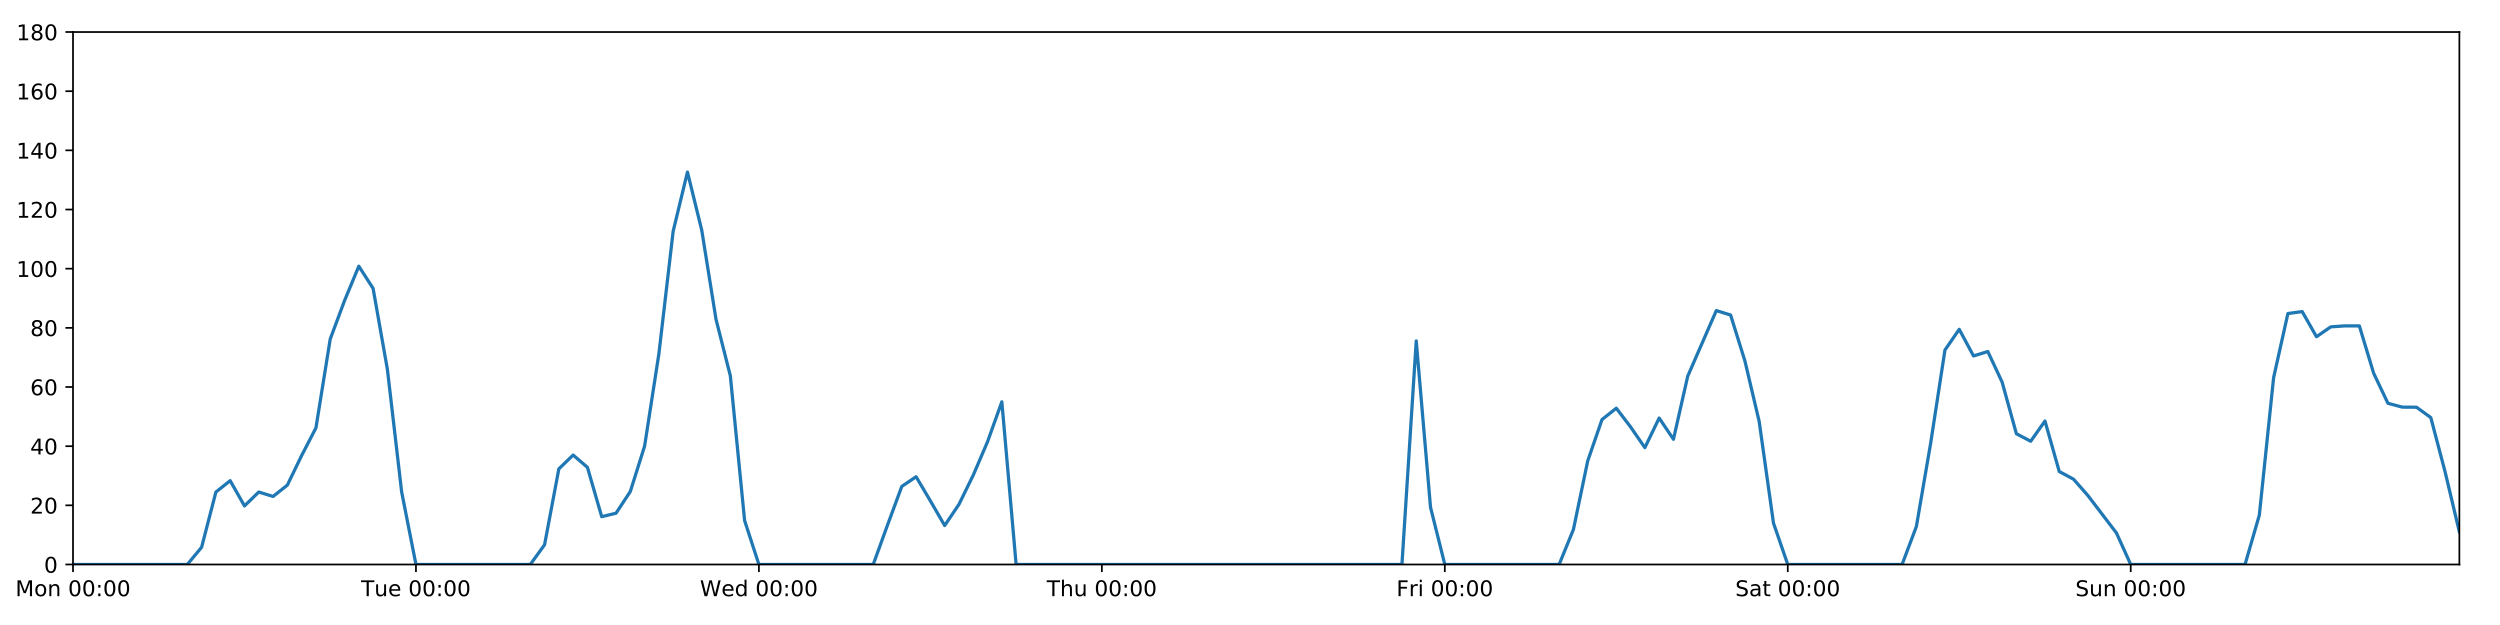
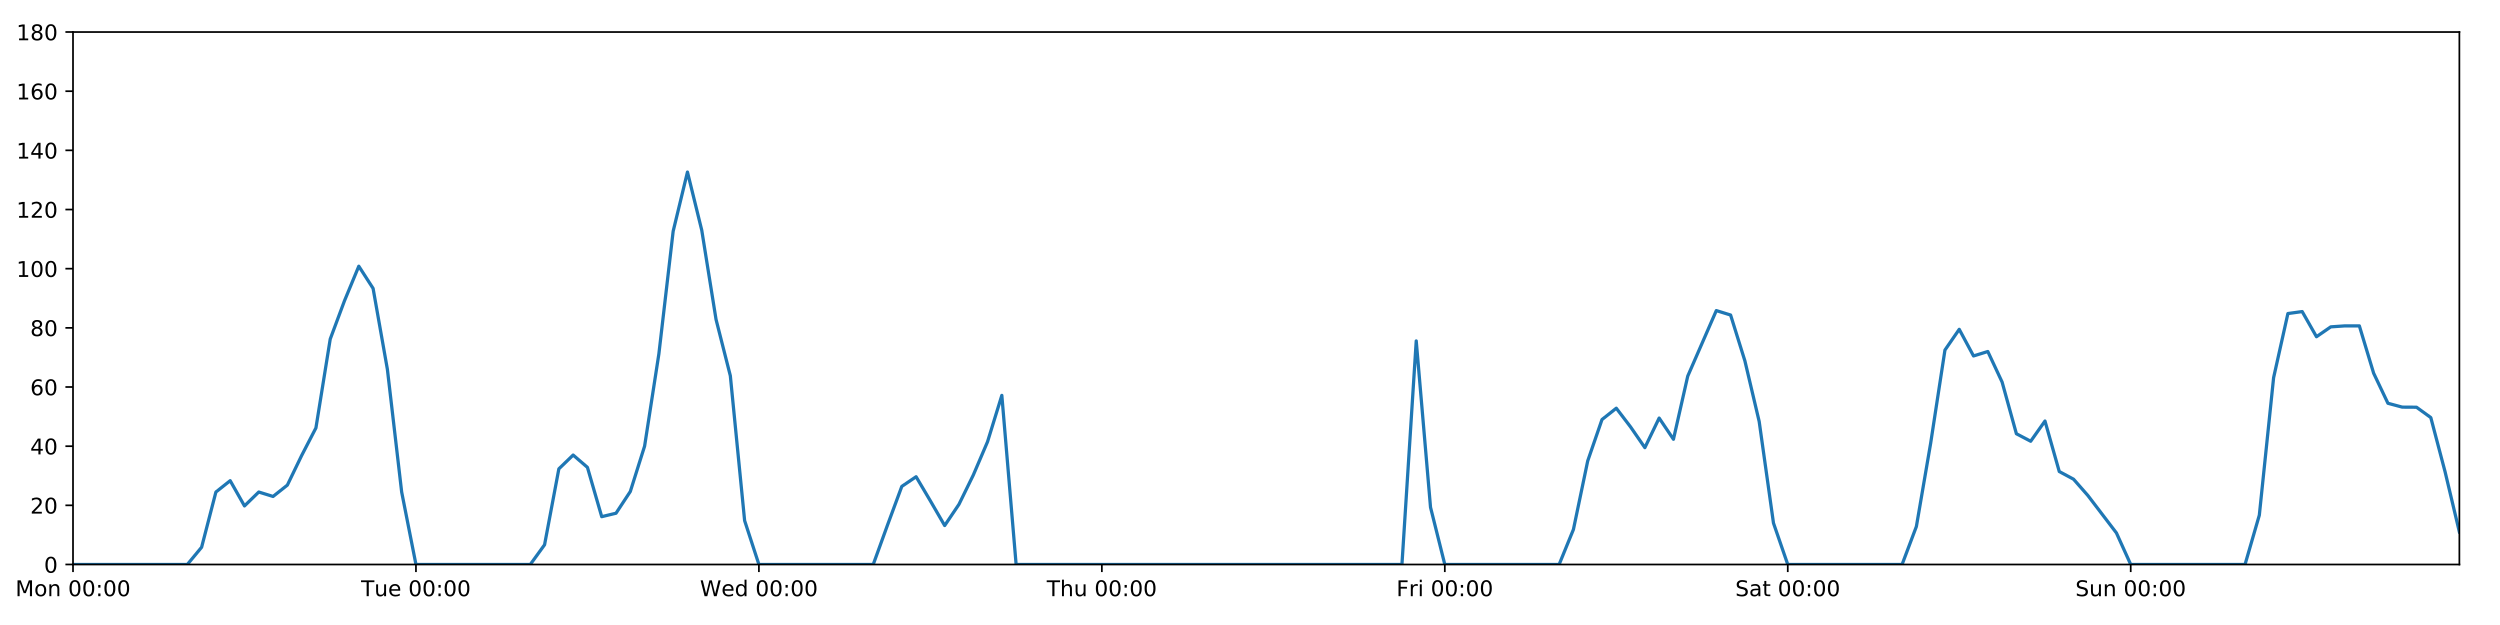
<svg xmlns="http://www.w3.org/2000/svg" xmlns:xlink="http://www.w3.org/1999/xlink" height="288pt" version="1.1" viewBox="0 0 1152 288" width="1152pt">
  <defs>
    <style type="text/css">
*{stroke-linecap:butt;stroke-linejoin:round;}
  </style>
  </defs>
  <g id="figure_1">
    <g id="patch_1">
      <path d="M 0 288  L 1152 288  L 1152 0  L 0 0  z " style="fill:#ffffff;" />
    </g>
    <g id="axes_1">
      <g id="patch_2">
        <path d="M 33.64 260.12  L 1133.28 260.12  L 1133.28 14.76  L 33.64 14.76  z " style="fill:#ffffff;" />
      </g>
      <g id="matplotlib.axis_1">
        <g id="xtick_1">
          <g id="line2d_1">
            <defs>
-               <path d="M 0 0  L 0 3.5  " id="ma632710c85" style="stroke:#000000;stroke-width:0.8;" />
-             </defs>
-             <g>
-               <use style="stroke:#000000;stroke-width:0.8;" x="33.64" xlink:href="#ma632710c85" y="260.12" />
+               <path d="M 0 0  L 0 3.5  " id="m9c175c0160" style="stroke:#000000;stroke-width:0.8;" />
+             </defs>
+             <g>
+               <use style="stroke:#000000;stroke-width:0.8;" x="33.64" xlink:href="#m9c175c0160" y="260.12" />
            </g>
          </g>
          <g id="text_1">
            <defs>
              <path d="M 9.812 72.906  L 24.516 72.906  L 43.109 23.297  L 61.812 72.906  L 76.516 72.906  L 76.516 0  L 66.891 0  L 66.891 64.016  L 48.094 14.016  L 38.188 14.016  L 19.391 64.016  L 19.391 0  L 9.812 0  z " id="DejaVuSans-77" />
              <path d="M 30.609 48.391  Q 23.391 48.391 19.188 42.75  Q 14.984 37.109 14.984 27.297  Q 14.984 17.484 19.156 11.844  Q 23.344 6.203 30.609 6.203  Q 37.797 6.203 41.984 11.859  Q 46.188 17.531 46.188 27.297  Q 46.188 37.016 41.984 42.703  Q 37.797 48.391 30.609 48.391  z M 30.609 56  Q 42.328 56 49.016 48.375  Q 55.719 40.766 55.719 27.297  Q 55.719 13.875 49.016 6.219  Q 42.328 -1.422 30.609 -1.422  Q 18.844 -1.422 12.172 6.219  Q 5.516 13.875 5.516 27.297  Q 5.516 40.766 12.172 48.375  Q 18.844 56 30.609 56  z " id="DejaVuSans-111" />
              <path d="M 54.891 33.016  L 54.891 0  L 45.906 0  L 45.906 32.719  Q 45.906 40.484 42.875 44.328  Q 39.844 48.188 33.797 48.188  Q 26.516 48.188 22.312 43.547  Q 18.109 38.922 18.109 30.906  L 18.109 0  L 9.078 0  L 9.078 54.688  L 18.109 54.688  L 18.109 46.188  Q 21.344 51.125 25.703 53.562  Q 30.078 56 35.797 56  Q 45.219 56 50.047 50.172  Q 54.891 44.344 54.891 33.016  z " id="DejaVuSans-110" />
              <path id="DejaVuSans-32" />
              <path d="M 31.781 66.406  Q 24.172 66.406 20.328 58.906  Q 16.5 51.422 16.5 36.375  Q 16.5 21.391 20.328 13.891  Q 24.172 6.391 31.781 6.391  Q 39.453 6.391 43.281 13.891  Q 47.125 21.391 47.125 36.375  Q 47.125 51.422 43.281 58.906  Q 39.453 66.406 31.781 66.406  z M 31.781 74.219  Q 44.047 74.219 50.516 64.516  Q 56.984 54.828 56.984 36.375  Q 56.984 17.969 50.516 8.266  Q 44.047 -1.422 31.781 -1.422  Q 19.531 -1.422 13.062 8.266  Q 6.594 17.969 6.594 36.375  Q 6.594 54.828 13.062 64.516  Q 19.531 74.219 31.781 74.219  z " id="DejaVuSans-48" />
              <path d="M 11.719 12.406  L 22.016 12.406  L 22.016 0  L 11.719 0  z M 11.719 51.703  L 22.016 51.703  L 22.016 39.312  L 11.719 39.312  z " id="DejaVuSans-58" />
            </defs>
            <g transform="translate(7.099375 274.7184)scale(0.1 -0.1)">
              <use xlink:href="#DejaVuSans-77" />
              <use x="86.279" xlink:href="#DejaVuSans-111" />
              <use x="147.461" xlink:href="#DejaVuSans-110" />
              <use x="210.84" xlink:href="#DejaVuSans-32" />
              <use x="242.627" xlink:href="#DejaVuSans-48" />
              <use x="306.25" xlink:href="#DejaVuSans-48" />
              <use x="369.873" xlink:href="#DejaVuSans-58" />
              <use x="403.564" xlink:href="#DejaVuSans-48" />
              <use x="467.188" xlink:href="#DejaVuSans-48" />
            </g>
          </g>
        </g>
        <g id="xtick_2">
          <g id="line2d_2">
            <g>
-               <use style="stroke:#000000;stroke-width:0.8;" x="191.672" xlink:href="#ma632710c85" y="260.12" />
+               <use style="stroke:#000000;stroke-width:0.8;" x="191.672" xlink:href="#m9c175c0160" y="260.12" />
            </g>
          </g>
          <g id="text_2">
            <defs>
              <path d="M -0.297 72.906  L 61.375 72.906  L 61.375 64.594  L 35.5 64.594  L 35.5 0  L 25.594 0  L 25.594 64.594  L -0.297 64.594  z " id="DejaVuSans-84" />
              <path d="M 8.5 21.578  L 8.5 54.688  L 17.484 54.688  L 17.484 21.922  Q 17.484 14.156 20.5 10.266  Q 23.531 6.391 29.594 6.391  Q 36.859 6.391 41.078 11.031  Q 45.312 15.672 45.312 23.688  L 45.312 54.688  L 54.297 54.688  L 54.297 0  L 45.312 0  L 45.312 8.406  Q 42.047 3.422 37.719 1  Q 33.406 -1.422 27.688 -1.422  Q 18.266 -1.422 13.375 4.438  Q 8.5 10.297 8.5 21.578  z M 31.109 56  z " id="DejaVuSans-117" />
              <path d="M 56.203 29.594  L 56.203 25.203  L 14.891 25.203  Q 15.484 15.922 20.484 11.062  Q 25.484 6.203 34.422 6.203  Q 39.594 6.203 44.453 7.469  Q 49.312 8.734 54.109 11.281  L 54.109 2.781  Q 49.266 0.734 44.188 -0.344  Q 39.109 -1.422 33.891 -1.422  Q 20.797 -1.422 13.156 6.188  Q 5.516 13.812 5.516 26.812  Q 5.516 40.234 12.766 48.109  Q 20.016 56 32.328 56  Q 43.359 56 49.781 48.891  Q 56.203 41.797 56.203 29.594  z M 47.219 32.234  Q 47.125 39.594 43.094 43.984  Q 39.062 48.391 32.422 48.391  Q 24.906 48.391 20.391 44.141  Q 15.875 39.891 15.188 32.172  z " id="DejaVuSans-101" />
            </defs>
            <g transform="translate(166.3862 274.7184)scale(0.1 -0.1)">
              <use xlink:href="#DejaVuSans-84" />
              <use x="60.85" xlink:href="#DejaVuSans-117" />
              <use x="124.229" xlink:href="#DejaVuSans-101" />
              <use x="185.752" xlink:href="#DejaVuSans-32" />
              <use x="217.539" xlink:href="#DejaVuSans-48" />
              <use x="281.162" xlink:href="#DejaVuSans-48" />
              <use x="344.785" xlink:href="#DejaVuSans-58" />
              <use x="378.477" xlink:href="#DejaVuSans-48" />
              <use x="442.1" xlink:href="#DejaVuSans-48" />
            </g>
          </g>
        </g>
        <g id="xtick_3">
          <g id="line2d_3">
            <g>
-               <use style="stroke:#000000;stroke-width:0.8;" x="349.704" xlink:href="#ma632710c85" y="260.12" />
+               <use style="stroke:#000000;stroke-width:0.8;" x="349.704" xlink:href="#m9c175c0160" y="260.12" />
            </g>
          </g>
          <g id="text_3">
            <defs>
              <path d="M 3.328 72.906  L 13.281 72.906  L 28.609 11.281  L 43.891 72.906  L 54.984 72.906  L 70.312 11.281  L 85.594 72.906  L 95.609 72.906  L 77.297 0  L 64.891 0  L 49.516 63.281  L 33.984 0  L 21.578 0  z " id="DejaVuSans-87" />
              <path d="M 45.406 46.391  L 45.406 75.984  L 54.391 75.984  L 54.391 0  L 45.406 0  L 45.406 8.203  Q 42.578 3.328 38.25 0.953  Q 33.938 -1.422 27.875 -1.422  Q 17.969 -1.422 11.734 6.484  Q 5.516 14.406 5.516 27.297  Q 5.516 40.188 11.734 48.094  Q 17.969 56 27.875 56  Q 33.938 56 38.25 53.625  Q 42.578 51.266 45.406 46.391  z M 14.797 27.297  Q 14.797 17.391 18.875 11.75  Q 22.953 6.109 30.078 6.109  Q 37.203 6.109 41.297 11.75  Q 45.406 17.391 45.406 27.297  Q 45.406 37.203 41.297 42.844  Q 37.203 48.484 30.078 48.484  Q 22.953 48.484 18.875 42.844  Q 14.797 37.203 14.797 27.297  z " id="DejaVuSans-100" />
            </defs>
            <g transform="translate(322.5151 274.7184)scale(0.1 -0.1)">
              <use xlink:href="#DejaVuSans-87" />
              <use x="98.799" xlink:href="#DejaVuSans-101" />
              <use x="160.322" xlink:href="#DejaVuSans-100" />
              <use x="223.799" xlink:href="#DejaVuSans-32" />
              <use x="255.586" xlink:href="#DejaVuSans-48" />
              <use x="319.209" xlink:href="#DejaVuSans-48" />
              <use x="382.832" xlink:href="#DejaVuSans-58" />
              <use x="416.523" xlink:href="#DejaVuSans-48" />
              <use x="480.146" xlink:href="#DejaVuSans-48" />
            </g>
          </g>
        </g>
        <g id="xtick_4">
          <g id="line2d_4">
            <g>
-               <use style="stroke:#000000;stroke-width:0.8;" x="507.736" xlink:href="#ma632710c85" y="260.12" />
+               <use style="stroke:#000000;stroke-width:0.8;" x="507.736" xlink:href="#m9c175c0160" y="260.12" />
            </g>
          </g>
          <g id="text_4">
            <defs>
              <path d="M 54.891 33.016  L 54.891 0  L 45.906 0  L 45.906 32.719  Q 45.906 40.484 42.875 44.328  Q 39.844 48.188 33.797 48.188  Q 26.516 48.188 22.312 43.547  Q 18.109 38.922 18.109 30.906  L 18.109 0  L 9.078 0  L 9.078 75.984  L 18.109 75.984  L 18.109 46.188  Q 21.344 51.125 25.703 53.562  Q 30.078 56 35.797 56  Q 45.219 56 50.047 50.172  Q 54.891 44.344 54.891 33.016  z " id="DejaVuSans-104" />
            </defs>
            <g transform="translate(482.3464 274.7184)scale(0.1 -0.1)">
              <use xlink:href="#DejaVuSans-84" />
              <use x="61.084" xlink:href="#DejaVuSans-104" />
              <use x="124.463" xlink:href="#DejaVuSans-117" />
              <use x="187.842" xlink:href="#DejaVuSans-32" />
              <use x="219.629" xlink:href="#DejaVuSans-48" />
              <use x="283.252" xlink:href="#DejaVuSans-48" />
              <use x="346.875" xlink:href="#DejaVuSans-58" />
              <use x="380.566" xlink:href="#DejaVuSans-48" />
              <use x="444.189" xlink:href="#DejaVuSans-48" />
            </g>
          </g>
        </g>
        <g id="xtick_5">
          <g id="line2d_5">
            <g>
-               <use style="stroke:#000000;stroke-width:0.8;" x="665.768" xlink:href="#ma632710c85" y="260.12" />
+               <use style="stroke:#000000;stroke-width:0.8;" x="665.768" xlink:href="#m9c175c0160" y="260.12" />
            </g>
          </g>
          <g id="text_5">
            <defs>
              <path d="M 9.812 72.906  L 51.703 72.906  L 51.703 64.594  L 19.672 64.594  L 19.672 43.109  L 48.578 43.109  L 48.578 34.812  L 19.672 34.812  L 19.672 0  L 9.812 0  z " id="DejaVuSans-70" />
              <path d="M 41.109 46.297  Q 39.594 47.172 37.812 47.578  Q 36.031 48 33.891 48  Q 26.266 48 22.188 43.047  Q 18.109 38.094 18.109 28.812  L 18.109 0  L 9.078 0  L 9.078 54.688  L 18.109 54.688  L 18.109 46.188  Q 20.953 51.172 25.484 53.578  Q 30.031 56 36.531 56  Q 37.453 56 38.578 55.875  Q 39.703 55.766 41.062 55.516  z " id="DejaVuSans-114" />
              <path d="M 9.422 54.688  L 18.406 54.688  L 18.406 0  L 9.422 0  z M 9.422 75.984  L 18.406 75.984  L 18.406 64.594  L 9.422 64.594  z " id="DejaVuSans-105" />
            </defs>
            <g transform="translate(643.4551 274.7184)scale(0.1 -0.1)">
              <use xlink:href="#DejaVuSans-70" />
              <use x="57.41" xlink:href="#DejaVuSans-114" />
              <use x="98.523" xlink:href="#DejaVuSans-105" />
              <use x="126.307" xlink:href="#DejaVuSans-32" />
              <use x="158.094" xlink:href="#DejaVuSans-48" />
              <use x="221.717" xlink:href="#DejaVuSans-48" />
              <use x="285.34" xlink:href="#DejaVuSans-58" />
              <use x="319.031" xlink:href="#DejaVuSans-48" />
              <use x="382.654" xlink:href="#DejaVuSans-48" />
            </g>
          </g>
        </g>
        <g id="xtick_6">
          <g id="line2d_6">
            <g>
-               <use style="stroke:#000000;stroke-width:0.8;" x="823.8" xlink:href="#ma632710c85" y="260.12" />
+               <use style="stroke:#000000;stroke-width:0.8;" x="823.8" xlink:href="#m9c175c0160" y="260.12" />
            </g>
          </g>
          <g id="text_6">
            <defs>
              <path d="M 53.516 70.516  L 53.516 60.891  Q 47.906 63.578 42.922 64.891  Q 37.938 66.219 33.297 66.219  Q 25.25 66.219 20.875 63.094  Q 16.5 59.969 16.5 54.203  Q 16.5 49.359 19.406 46.891  Q 22.312 44.438 30.422 42.922  L 36.375 41.703  Q 47.406 39.594 52.656 34.297  Q 57.906 29 57.906 20.125  Q 57.906 9.516 50.797 4.047  Q 43.703 -1.422 29.984 -1.422  Q 24.812 -1.422 18.969 -0.25  Q 13.141 0.922 6.891 3.219  L 6.891 13.375  Q 12.891 10.016 18.656 8.297  Q 24.422 6.594 29.984 6.594  Q 38.422 6.594 43.016 9.906  Q 47.609 13.234 47.609 19.391  Q 47.609 24.75 44.312 27.781  Q 41.016 30.812 33.5 32.328  L 27.484 33.5  Q 16.453 35.688 11.516 40.375  Q 6.594 45.062 6.594 53.422  Q 6.594 63.094 13.406 68.656  Q 20.219 74.219 32.172 74.219  Q 37.312 74.219 42.625 73.281  Q 47.953 72.359 53.516 70.516  z " id="DejaVuSans-83" />
              <path d="M 34.281 27.484  Q 23.391 27.484 19.188 25  Q 14.984 22.516 14.984 16.5  Q 14.984 11.719 18.141 8.906  Q 21.297 6.109 26.703 6.109  Q 34.188 6.109 38.703 11.406  Q 43.219 16.703 43.219 25.484  L 43.219 27.484  z M 52.203 31.203  L 52.203 0  L 43.219 0  L 43.219 8.297  Q 40.141 3.328 35.547 0.953  Q 30.953 -1.422 24.312 -1.422  Q 15.922 -1.422 10.953 3.297  Q 6 8.016 6 15.922  Q 6 25.141 12.172 29.828  Q 18.359 34.516 30.609 34.516  L 43.219 34.516  L 43.219 35.406  Q 43.219 41.609 39.141 45  Q 35.062 48.391 27.688 48.391  Q 23 48.391 18.547 47.266  Q 14.109 46.141 10.016 43.891  L 10.016 52.203  Q 14.938 54.109 19.578 55.047  Q 24.219 56 28.609 56  Q 40.484 56 46.344 49.844  Q 52.203 43.703 52.203 31.203  z " id="DejaVuSans-97" />
              <path d="M 18.312 70.219  L 18.312 54.688  L 36.812 54.688  L 36.812 47.703  L 18.312 47.703  L 18.312 18.016  Q 18.312 11.328 20.141 9.422  Q 21.969 7.516 27.594 7.516  L 36.812 7.516  L 36.812 0  L 27.594 0  Q 17.188 0 13.234 3.875  Q 9.281 7.766 9.281 18.016  L 9.281 47.703  L 2.688 47.703  L 2.688 54.688  L 9.281 54.688  L 9.281 70.219  z " id="DejaVuSans-116" />
            </defs>
            <g transform="translate(799.6036 274.7184)scale(0.1 -0.1)">
              <use xlink:href="#DejaVuSans-83" />
              <use x="63.477" xlink:href="#DejaVuSans-97" />
              <use x="124.756" xlink:href="#DejaVuSans-116" />
              <use x="163.965" xlink:href="#DejaVuSans-32" />
              <use x="195.752" xlink:href="#DejaVuSans-48" />
              <use x="259.375" xlink:href="#DejaVuSans-48" />
              <use x="322.998" xlink:href="#DejaVuSans-58" />
              <use x="356.689" xlink:href="#DejaVuSans-48" />
              <use x="420.312" xlink:href="#DejaVuSans-48" />
            </g>
          </g>
        </g>
        <g id="xtick_7">
          <g id="line2d_7">
            <g>
-               <use style="stroke:#000000;stroke-width:0.8;" x="981.833" xlink:href="#ma632710c85" y="260.12" />
+               <use style="stroke:#000000;stroke-width:0.8;" x="981.833" xlink:href="#m9c175c0160" y="260.12" />
            </g>
          </g>
          <g id="text_7">
            <g transform="translate(956.3224 274.7184)scale(0.1 -0.1)">
              <use xlink:href="#DejaVuSans-83" />
              <use x="63.477" xlink:href="#DejaVuSans-117" />
              <use x="126.855" xlink:href="#DejaVuSans-110" />
              <use x="190.234" xlink:href="#DejaVuSans-32" />
              <use x="222.021" xlink:href="#DejaVuSans-48" />
              <use x="285.645" xlink:href="#DejaVuSans-48" />
              <use x="349.268" xlink:href="#DejaVuSans-58" />
              <use x="382.959" xlink:href="#DejaVuSans-48" />
              <use x="446.582" xlink:href="#DejaVuSans-48" />
            </g>
          </g>
        </g>
      </g>
      <g id="matplotlib.axis_2">
        <g id="ytick_1">
          <g id="line2d_8">
            <defs>
-               <path d="M 0 0  L -3.5 0  " id="maea21e87d0" style="stroke:#000000;stroke-width:0.8;" />
-             </defs>
-             <g>
-               <use style="stroke:#000000;stroke-width:0.8;" x="33.64" xlink:href="#maea21e87d0" y="260.12" />
+               <path d="M 0 0  L -3.5 0  " id="m5e9b346fb3" style="stroke:#000000;stroke-width:0.8;" />
+             </defs>
+             <g>
+               <use style="stroke:#000000;stroke-width:0.8;" x="33.64" xlink:href="#m5e9b346fb3" y="260.12" />
            </g>
          </g>
          <g id="text_8">
            <g transform="translate(20.2775 263.9192)scale(0.1 -0.1)">
              <use xlink:href="#DejaVuSans-48" />
            </g>
          </g>
        </g>
        <g id="ytick_2">
          <g id="line2d_9">
            <g>
-               <use style="stroke:#000000;stroke-width:0.8;" x="33.64" xlink:href="#maea21e87d0" y="232.858" />
+               <use style="stroke:#000000;stroke-width:0.8;" x="33.64" xlink:href="#m5e9b346fb3" y="232.858" />
            </g>
          </g>
          <g id="text_9">
            <defs>
              <path d="M 19.188 8.297  L 53.609 8.297  L 53.609 0  L 7.328 0  L 7.328 8.297  Q 12.938 14.109 22.625 23.891  Q 32.328 33.688 34.812 36.531  Q 39.547 41.844 41.422 45.531  Q 43.312 49.219 43.312 52.781  Q 43.312 58.594 39.234 62.25  Q 35.156 65.922 28.609 65.922  Q 23.969 65.922 18.812 64.312  Q 13.672 62.703 7.812 59.422  L 7.812 69.391  Q 13.766 71.781 18.938 73  Q 24.125 74.219 28.422 74.219  Q 39.75 74.219 46.484 68.547  Q 53.219 62.891 53.219 53.422  Q 53.219 48.922 51.531 44.891  Q 49.859 40.875 45.406 35.406  Q 44.188 33.984 37.641 27.219  Q 31.109 20.453 19.188 8.297  z " id="DejaVuSans-50" />
            </defs>
            <g transform="translate(13.915 236.657)scale(0.1 -0.1)">
              <use xlink:href="#DejaVuSans-50" />
              <use x="63.623" xlink:href="#DejaVuSans-48" />
            </g>
          </g>
        </g>
        <g id="ytick_3">
          <g id="line2d_10">
            <g>
-               <use style="stroke:#000000;stroke-width:0.8;" x="33.64" xlink:href="#maea21e87d0" y="205.596" />
+               <use style="stroke:#000000;stroke-width:0.8;" x="33.64" xlink:href="#m5e9b346fb3" y="205.596" />
            </g>
          </g>
          <g id="text_10">
            <defs>
              <path d="M 37.797 64.312  L 12.891 25.391  L 37.797 25.391  z M 35.203 72.906  L 47.609 72.906  L 47.609 25.391  L 58.016 25.391  L 58.016 17.188  L 47.609 17.188  L 47.609 0  L 37.797 0  L 37.797 17.188  L 4.891 17.188  L 4.891 26.703  z " id="DejaVuSans-52" />
            </defs>
            <g transform="translate(13.915 209.3948)scale(0.1 -0.1)">
              <use xlink:href="#DejaVuSans-52" />
              <use x="63.623" xlink:href="#DejaVuSans-48" />
            </g>
          </g>
        </g>
        <g id="ytick_4">
          <g id="line2d_11">
            <g>
-               <use style="stroke:#000000;stroke-width:0.8;" x="33.64" xlink:href="#maea21e87d0" y="178.333" />
+               <use style="stroke:#000000;stroke-width:0.8;" x="33.64" xlink:href="#m5e9b346fb3" y="178.333" />
            </g>
          </g>
          <g id="text_11">
            <defs>
              <path d="M 33.016 40.375  Q 26.375 40.375 22.484 35.828  Q 18.609 31.297 18.609 23.391  Q 18.609 15.531 22.484 10.953  Q 26.375 6.391 33.016 6.391  Q 39.656 6.391 43.531 10.953  Q 47.406 15.531 47.406 23.391  Q 47.406 31.297 43.531 35.828  Q 39.656 40.375 33.016 40.375  z M 52.594 71.297  L 52.594 62.312  Q 48.875 64.062 45.094 64.984  Q 41.312 65.922 37.594 65.922  Q 27.828 65.922 22.672 59.328  Q 17.531 52.734 16.797 39.406  Q 19.672 43.656 24.016 45.922  Q 28.375 48.188 33.594 48.188  Q 44.578 48.188 50.953 41.516  Q 57.328 34.859 57.328 23.391  Q 57.328 12.156 50.688 5.359  Q 44.047 -1.422 33.016 -1.422  Q 20.359 -1.422 13.672 8.266  Q 6.984 17.969 6.984 36.375  Q 6.984 53.656 15.188 63.938  Q 23.391 74.219 37.203 74.219  Q 40.922 74.219 44.703 73.484  Q 48.484 72.75 52.594 71.297  z " id="DejaVuSans-54" />
            </defs>
            <g transform="translate(13.915 182.1326)scale(0.1 -0.1)">
              <use xlink:href="#DejaVuSans-54" />
              <use x="63.623" xlink:href="#DejaVuSans-48" />
            </g>
          </g>
        </g>
        <g id="ytick_5">
          <g id="line2d_12">
            <g>
-               <use style="stroke:#000000;stroke-width:0.8;" x="33.64" xlink:href="#maea21e87d0" y="151.071" />
+               <use style="stroke:#000000;stroke-width:0.8;" x="33.64" xlink:href="#m5e9b346fb3" y="151.071" />
            </g>
          </g>
          <g id="text_12">
            <defs>
              <path d="M 31.781 34.625  Q 24.75 34.625 20.719 30.859  Q 16.703 27.094 16.703 20.516  Q 16.703 13.922 20.719 10.156  Q 24.75 6.391 31.781 6.391  Q 38.812 6.391 42.859 10.172  Q 46.922 13.969 46.922 20.516  Q 46.922 27.094 42.891 30.859  Q 38.875 34.625 31.781 34.625  z M 21.922 38.812  Q 15.578 40.375 12.031 44.719  Q 8.5 49.078 8.5 55.328  Q 8.5 64.062 14.719 69.141  Q 20.953 74.219 31.781 74.219  Q 42.672 74.219 48.875 69.141  Q 55.078 64.062 55.078 55.328  Q 55.078 49.078 51.531 44.719  Q 48 40.375 41.703 38.812  Q 48.828 37.156 52.797 32.312  Q 56.781 27.484 56.781 20.516  Q 56.781 9.906 50.312 4.234  Q 43.844 -1.422 31.781 -1.422  Q 19.734 -1.422 13.25 4.234  Q 6.781 9.906 6.781 20.516  Q 6.781 27.484 10.781 32.312  Q 14.797 37.156 21.922 38.812  z M 18.312 54.391  Q 18.312 48.734 21.844 45.562  Q 25.391 42.391 31.781 42.391  Q 38.141 42.391 41.719 45.562  Q 45.312 48.734 45.312 54.391  Q 45.312 60.062 41.719 63.234  Q 38.141 66.406 31.781 66.406  Q 25.391 66.406 21.844 63.234  Q 18.312 60.062 18.312 54.391  z " id="DejaVuSans-56" />
            </defs>
            <g transform="translate(13.915 154.8703)scale(0.1 -0.1)">
              <use xlink:href="#DejaVuSans-56" />
              <use x="63.623" xlink:href="#DejaVuSans-48" />
            </g>
          </g>
        </g>
        <g id="ytick_6">
          <g id="line2d_13">
            <g>
-               <use style="stroke:#000000;stroke-width:0.8;" x="33.64" xlink:href="#maea21e87d0" y="123.809" />
+               <use style="stroke:#000000;stroke-width:0.8;" x="33.64" xlink:href="#m5e9b346fb3" y="123.809" />
            </g>
          </g>
          <g id="text_13">
            <defs>
              <path d="M 12.406 8.297  L 28.516 8.297  L 28.516 63.922  L 10.984 60.406  L 10.984 69.391  L 28.422 72.906  L 38.281 72.906  L 38.281 8.297  L 54.391 8.297  L 54.391 0  L 12.406 0  z " id="DejaVuSans-49" />
            </defs>
            <g transform="translate(7.5525 127.6081)scale(0.1 -0.1)">
              <use xlink:href="#DejaVuSans-49" />
              <use x="63.623" xlink:href="#DejaVuSans-48" />
              <use x="127.246" xlink:href="#DejaVuSans-48" />
            </g>
          </g>
        </g>
        <g id="ytick_7">
          <g id="line2d_14">
            <g>
-               <use style="stroke:#000000;stroke-width:0.8;" x="33.64" xlink:href="#maea21e87d0" y="96.547" />
+               <use style="stroke:#000000;stroke-width:0.8;" x="33.64" xlink:href="#m5e9b346fb3" y="96.547" />
            </g>
          </g>
          <g id="text_14">
            <g transform="translate(7.5525 100.3459)scale(0.1 -0.1)">
              <use xlink:href="#DejaVuSans-49" />
              <use x="63.623" xlink:href="#DejaVuSans-50" />
              <use x="127.246" xlink:href="#DejaVuSans-48" />
            </g>
          </g>
        </g>
        <g id="ytick_8">
          <g id="line2d_15">
            <g>
-               <use style="stroke:#000000;stroke-width:0.8;" x="33.64" xlink:href="#maea21e87d0" y="69.284" />
+               <use style="stroke:#000000;stroke-width:0.8;" x="33.64" xlink:href="#m5e9b346fb3" y="69.284" />
            </g>
          </g>
          <g id="text_15">
            <g transform="translate(7.5525 73.08366)scale(0.1 -0.1)">
              <use xlink:href="#DejaVuSans-49" />
              <use x="63.623" xlink:href="#DejaVuSans-52" />
              <use x="127.246" xlink:href="#DejaVuSans-48" />
            </g>
          </g>
        </g>
        <g id="ytick_9">
          <g id="line2d_16">
            <g>
-               <use style="stroke:#000000;stroke-width:0.8;" x="33.64" xlink:href="#maea21e87d0" y="42.022" />
+               <use style="stroke:#000000;stroke-width:0.8;" x="33.64" xlink:href="#m5e9b346fb3" y="42.022" />
            </g>
          </g>
          <g id="text_16">
            <g transform="translate(7.5525 45.82144)scale(0.1 -0.1)">
              <use xlink:href="#DejaVuSans-49" />
              <use x="63.623" xlink:href="#DejaVuSans-54" />
              <use x="127.246" xlink:href="#DejaVuSans-48" />
            </g>
          </g>
        </g>
        <g id="ytick_10">
          <g id="line2d_17">
            <g>
-               <use style="stroke:#000000;stroke-width:0.8;" x="33.64" xlink:href="#maea21e87d0" y="14.76" />
+               <use style="stroke:#000000;stroke-width:0.8;" x="33.64" xlink:href="#m5e9b346fb3" y="14.76" />
            </g>
          </g>
          <g id="text_17">
            <g transform="translate(7.5525 18.55922)scale(0.1 -0.1)">
              <use xlink:href="#DejaVuSans-49" />
              <use x="63.623" xlink:href="#DejaVuSans-56" />
              <use x="127.246" xlink:href="#DejaVuSans-48" />
            </g>
          </g>
        </g>
      </g>
      <g id="line2d_18">
-         <path clip-path="url(#p8ddaf6ef69)" d="M 33.64 260.12  L 86.317 260.12  L 92.902 252.169  L 99.487 226.724  L 106.071 221.499  L 112.656 233.13  L 119.241 226.724  L 125.825 228.768  L 132.41 223.543  L 138.995 209.912  L 145.579 197.19  L 152.164 156.251  L 158.749 138.576  L 165.333 122.673  L 171.918 132.896  L 178.503 170.155  L 185.087 226.724  L 191.672 260.12  L 244.349 260.12  L 250.934 251.033  L 257.519 216.046  L 264.103 209.685  L 270.688 215.365  L 277.273 238.083  L 283.857 236.493  L 290.442 226.497  L 297.027 205.596  L 303.611 163.066  L 310.196 106.543  L 316.781 79.281  L 323.366 106.088  L 329.95 147.209  L 336.535 173.154  L 343.12 239.901  L 349.704 260.12  L 402.382 260.12  L 408.966 241.945  L 415.551 224.134  L 422.136 219.681  L 428.72 230.813  L 435.305 242.172  L 441.89 232.403  L 448.474 218.954  L 455.059 203.551  L 461.644 185.149  L 468.228 260.12  L 646.014 260.12  L 652.599 157.108  L 659.184 233.767  L 665.768 260.12  L 718.446 260.12  L 725.03 243.99  L 731.615 212.411  L 738.2 193.328  L 744.784 188.102  L 751.369 196.735  L 757.954 206.277  L 764.538 192.646  L 771.123 202.415  L 777.708 173.335  L 790.877 143.12  L 797.462 145.164  L 804.046 166.293  L 810.631 194.236  L 817.216 241.036  L 823.8 260.12  L 876.478 260.12  L 883.063 242.627  L 889.647 204.232  L 896.232 161.294  L 902.817 151.753  L 909.401 164.021  L 915.986 161.976  L 922.571 176.061  L 929.155 199.87  L 935.74 203.324  L 942.325 194.009  L 948.909 217.279  L 955.494 220.817  L 962.079 228.314  L 975.248 245.58  L 981.833 260.12  L 1034.51 260.12  L 1041.095 237.401  L 1047.679 174.017  L 1054.264 144.483  L 1060.849 143.574  L 1067.433 155.16  L 1074.018 150.617  L 1080.603 150.162  L 1087.187 150.162  L 1093.772 171.972  L 1100.357 185.83  L 1106.941 187.602  L 1113.526 187.648  L 1120.111 192.419  L 1126.695 217.409  L 1133.28 245.126  L 1133.28 245.126  " style="fill:none;stroke:#1f77b4;stroke-linecap:square;stroke-width:1.5;" />
+         <path clip-path="url(#p58b2b14508)" d="M 33.64 260.12  L 86.317 260.12  L 92.902 252.169  L 99.487 226.724  L 106.071 221.499  L 112.656 233.13  L 119.241 226.724  L 125.825 228.768  L 132.41 223.543  L 138.995 209.912  L 145.579 197.19  L 152.164 156.251  L 158.749 138.576  L 165.333 122.673  L 171.918 132.896  L 178.503 170.155  L 185.087 226.724  L 191.672 260.12  L 244.349 260.12  L 250.934 251.033  L 257.519 216.046  L 264.103 209.685  L 270.688 215.365  L 277.273 238.083  L 283.857 236.493  L 290.442 226.497  L 297.027 205.596  L 303.611 163.066  L 310.196 106.543  L 316.781 79.281  L 323.366 106.088  L 329.95 147.209  L 336.535 173.154  L 343.12 239.901  L 349.704 260.12  L 402.382 260.12  L 408.966 241.945  L 415.551 224.134  L 422.136 219.681  L 428.72 230.813  L 435.305 242.172  L 441.89 232.403  L 448.474 218.954  L 455.059 203.551  L 461.644 182.195  L 468.228 260.12  L 646.014 260.12  L 652.599 157.108  L 659.184 233.767  L 665.768 260.12  L 718.446 260.12  L 725.03 243.99  L 731.615 212.411  L 738.2 193.328  L 744.784 188.102  L 751.369 196.735  L 757.954 206.277  L 764.538 192.646  L 771.123 202.415  L 777.708 173.335  L 790.877 143.12  L 797.462 145.164  L 804.046 166.293  L 810.631 194.236  L 817.216 241.036  L 823.8 260.12  L 876.478 260.12  L 883.063 242.627  L 889.647 204.232  L 896.232 161.294  L 902.817 151.753  L 909.401 164.021  L 915.986 161.976  L 922.571 176.061  L 929.155 199.87  L 935.74 203.324  L 942.325 194.009  L 948.909 217.279  L 955.494 220.817  L 962.079 228.314  L 975.248 245.58  L 981.833 260.12  L 1034.51 260.12  L 1041.095 237.401  L 1047.679 174.017  L 1054.264 144.483  L 1060.849 143.574  L 1067.433 155.16  L 1074.018 150.617  L 1080.603 150.162  L 1087.187 150.162  L 1093.772 171.972  L 1100.357 185.83  L 1106.941 187.602  L 1113.526 187.648  L 1120.111 192.419  L 1126.695 217.409  L 1133.28 245.126  L 1133.28 245.126  " style="fill:none;stroke:#1f77b4;stroke-linecap:square;stroke-width:1.5;" />
      </g>
      <g id="patch_3">
        <path d="M 33.64 260.12  L 33.64 14.76  " style="fill:none;stroke:#000000;stroke-linecap:square;stroke-linejoin:miter;stroke-width:0.8;" />
      </g>
      <g id="patch_4">
        <path d="M 1133.28 260.12  L 1133.28 14.76  " style="fill:none;stroke:#000000;stroke-linecap:square;stroke-linejoin:miter;stroke-width:0.8;" />
      </g>
      <g id="patch_5">
        <path d="M 33.64 260.12  L 1133.28 260.12  " style="fill:none;stroke:#000000;stroke-linecap:square;stroke-linejoin:miter;stroke-width:0.8;" />
      </g>
      <g id="patch_6">
        <path d="M 33.64 14.76  L 1133.28 14.76  " style="fill:none;stroke:#000000;stroke-linecap:square;stroke-linejoin:miter;stroke-width:0.8;" />
      </g>
    </g>
  </g>
  <defs>
-     <clipPath id="p8ddaf6ef69">
+     <clipPath id="p58b2b14508">
      <rect height="245.36" width="1099.64" x="33.64" y="14.76" />
    </clipPath>
  </defs>
</svg>
